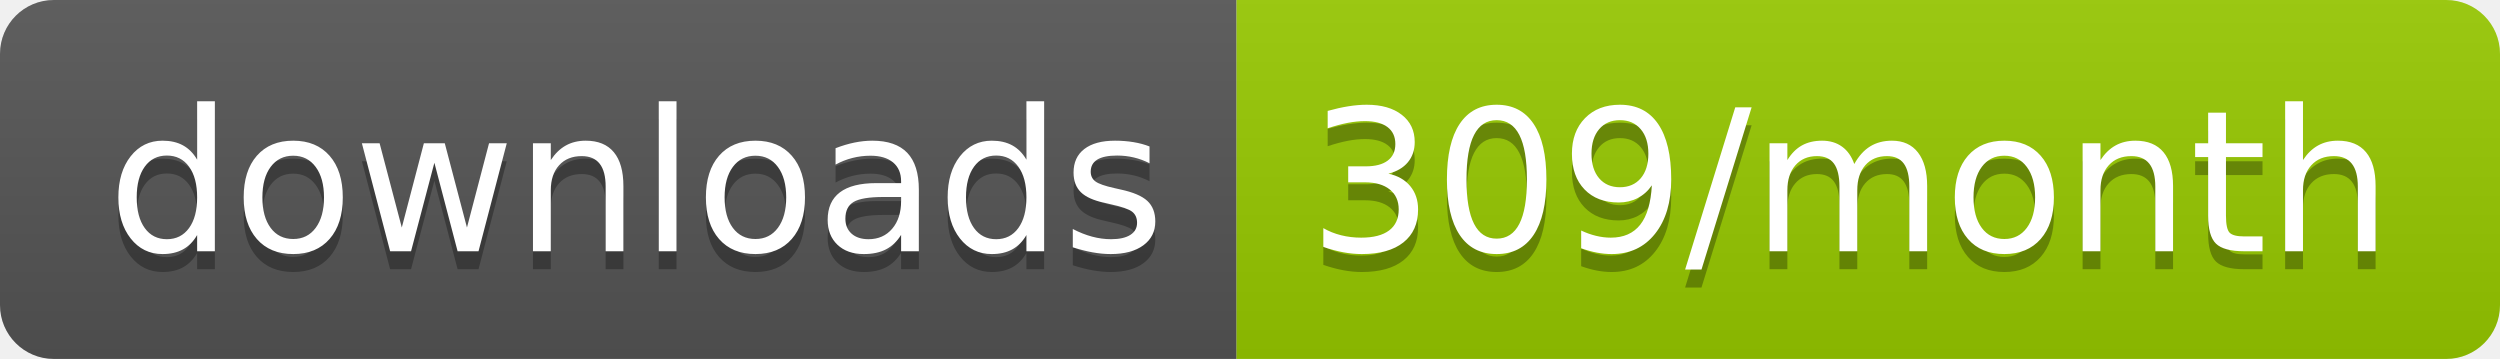
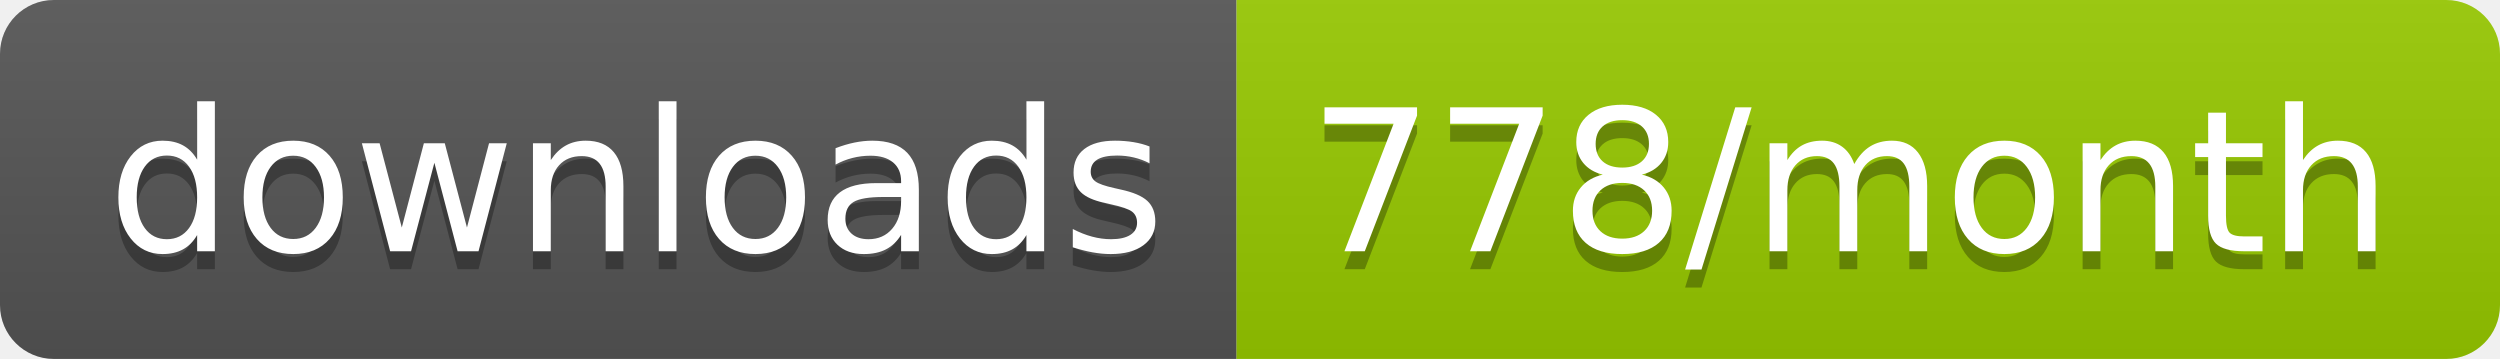
<svg xmlns="http://www.w3.org/2000/svg" width="139.3" height="20">
  <linearGradient id="smooth" x2="0" y2="100%">
    <stop offset="0" stop-color="#bbb" stop-opacity=".1" />
    <stop offset="1" stop-opacity=".1" />
  </linearGradient>
  <clipPath id="round">
    <rect width="139.3" height="20" rx="3" fill="#fff" />
  </clipPath>
  <g clip-path="url(#round)">
    <rect width="68.9" height="20" fill="#555" />
    <rect x="68.9" width="70.4" height="20" fill="#97CA00" />
    <rect width="139.3" height="20" fill="url(#smooth)" />
  </g>
  <g fill="#fff" text-anchor="middle" font-family="DejaVu Sans,Verdana,Geneva,sans-serif" font-size="110">
    <text x="354.5" y="150" fill="#010101" fill-opacity=".3" transform="scale(0.1)" textLength="589.0" lengthAdjust="spacing">downloads</text>
    <text x="354.5" y="140" transform="scale(0.1)" textLength="589.0" lengthAdjust="spacing">downloads</text>
-     <text x="1031.0" y="150" fill="#010101" fill-opacity=".3" transform="scale(0.1)" textLength="604.0" lengthAdjust="spacing">309/month</text>
-     <text x="1031.0" y="140" transform="scale(0.1)" textLength="604.0" lengthAdjust="spacing">309/month</text>
+     <text x="1031.0" y="150" fill="#010101" fill-opacity=".3" transform="scale(0.1)" textLength="604.0" lengthAdjust="spacing">778/month</text>
+     <text x="1031.0" y="140" transform="scale(0.1)" textLength="604.0" lengthAdjust="spacing">778/month</text>
  </g>
</svg>
